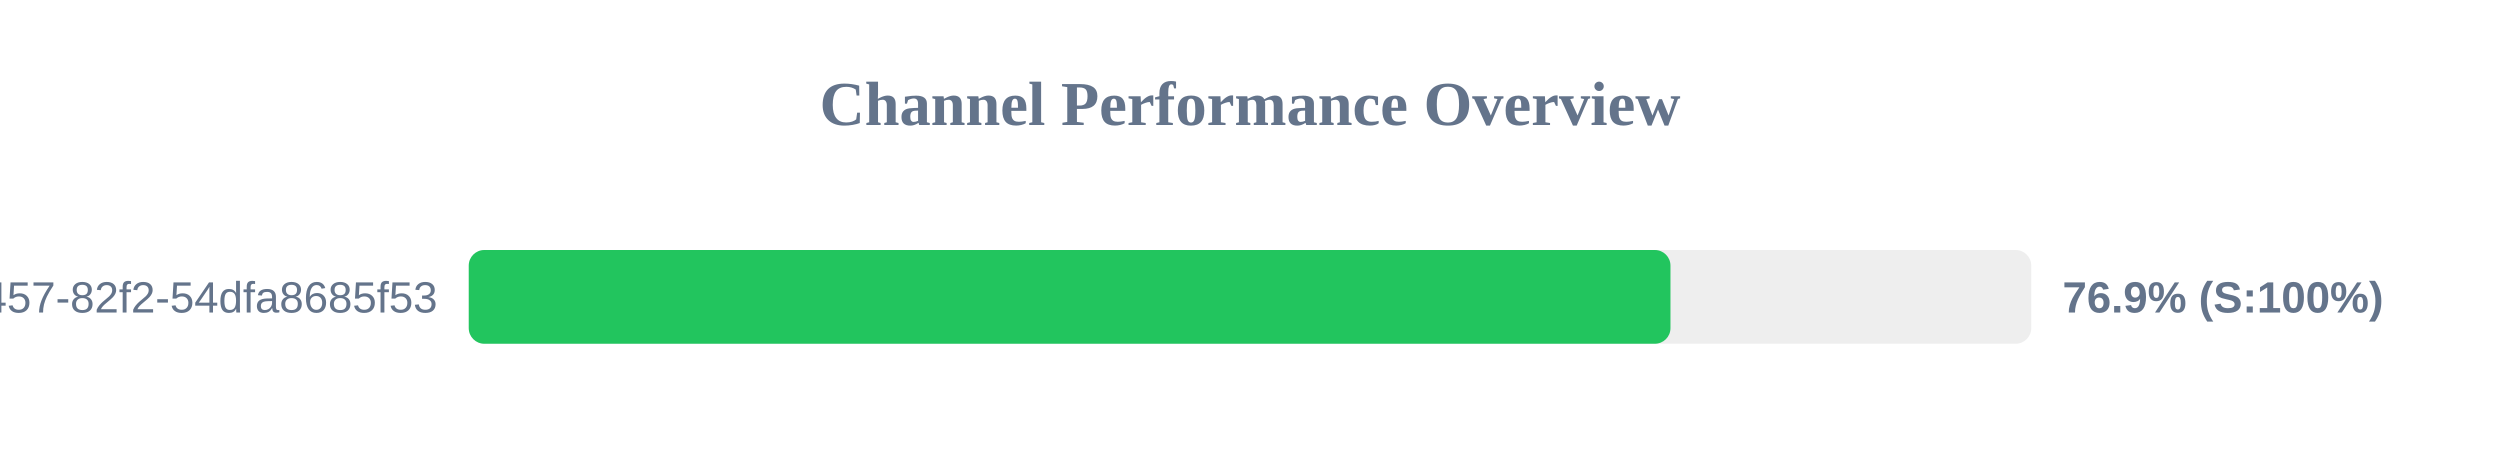
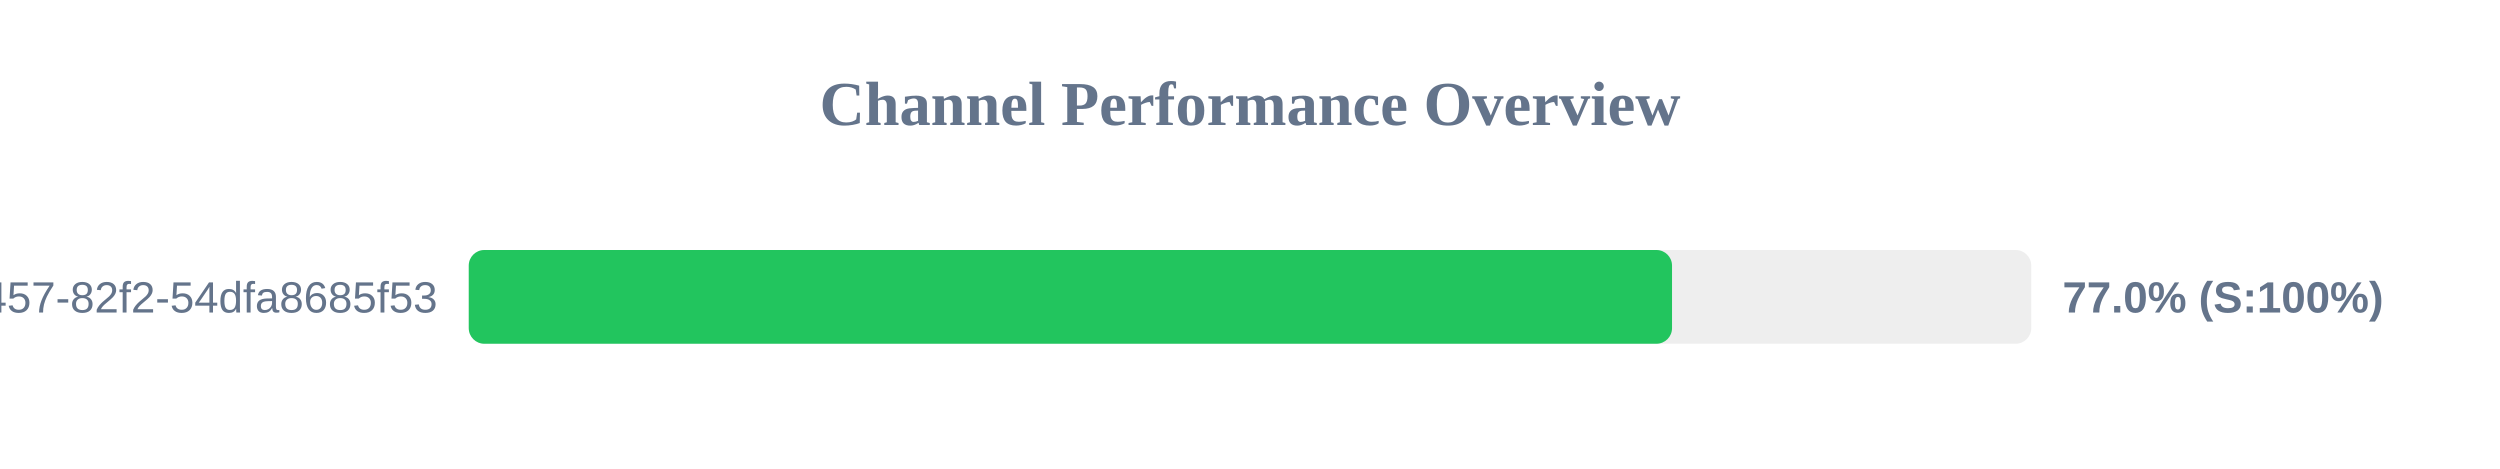
<svg xmlns="http://www.w3.org/2000/svg" width="800" height="150" version="1.1">
  <style>
        .row { font: 14px Arial; fill: #64748b; }
        .score { font: bold 14px Arial; fill: #64748b; }
    </style>
  <text x="400" y="40" text-anchor="middle" font-size="20px" font-weight="bold" fill="#64748b">Channel Performance Overview</text>
  <rect x="150" y="80" width="500" height="30" fill="#eee" rx="5" />
-   <rect x="150" y="80" width="384.55" height="30" fill="#22c55e" rx="5" />
+   <rect x="150" y="80" width="385.05" height="30" fill="#22c55e" rx="5" />
  <text x="140" y="100" text-anchor="end" class="row">?uuid=413c8b50-96bf-4457-82f2-54dfa8685f53</text>
-   <text x="660" y="100" text-anchor="start" class="score">76.9% (S:100%)</text>
+   <text x="660" y="100" text-anchor="start" class="score">77.0% (S:100%)</text>
</svg>
